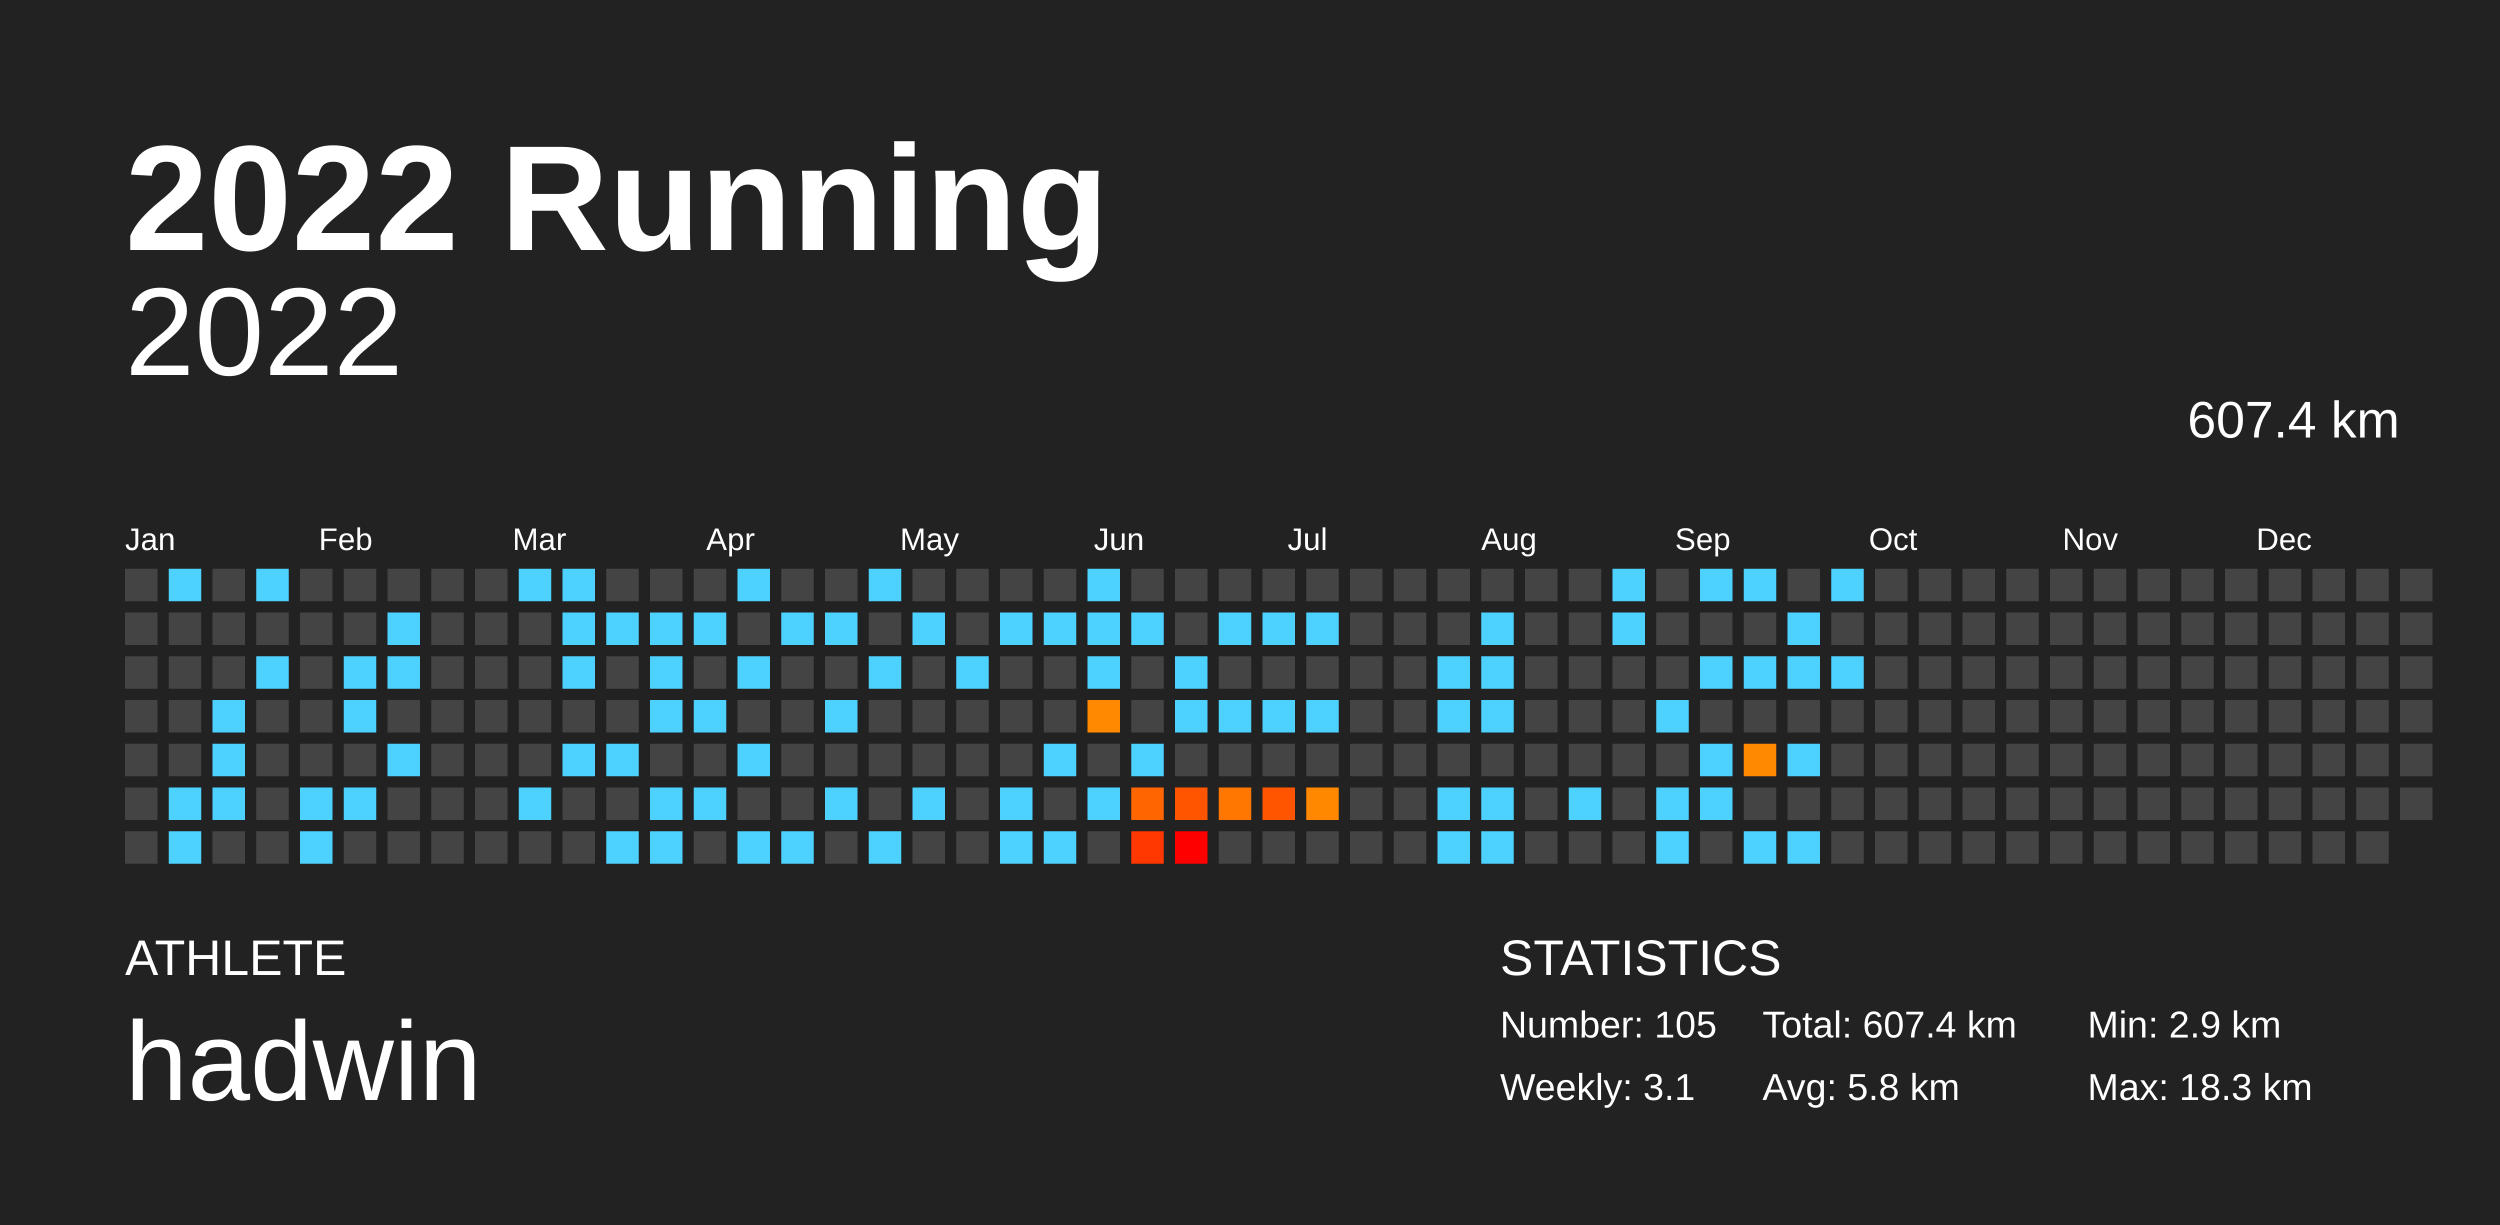
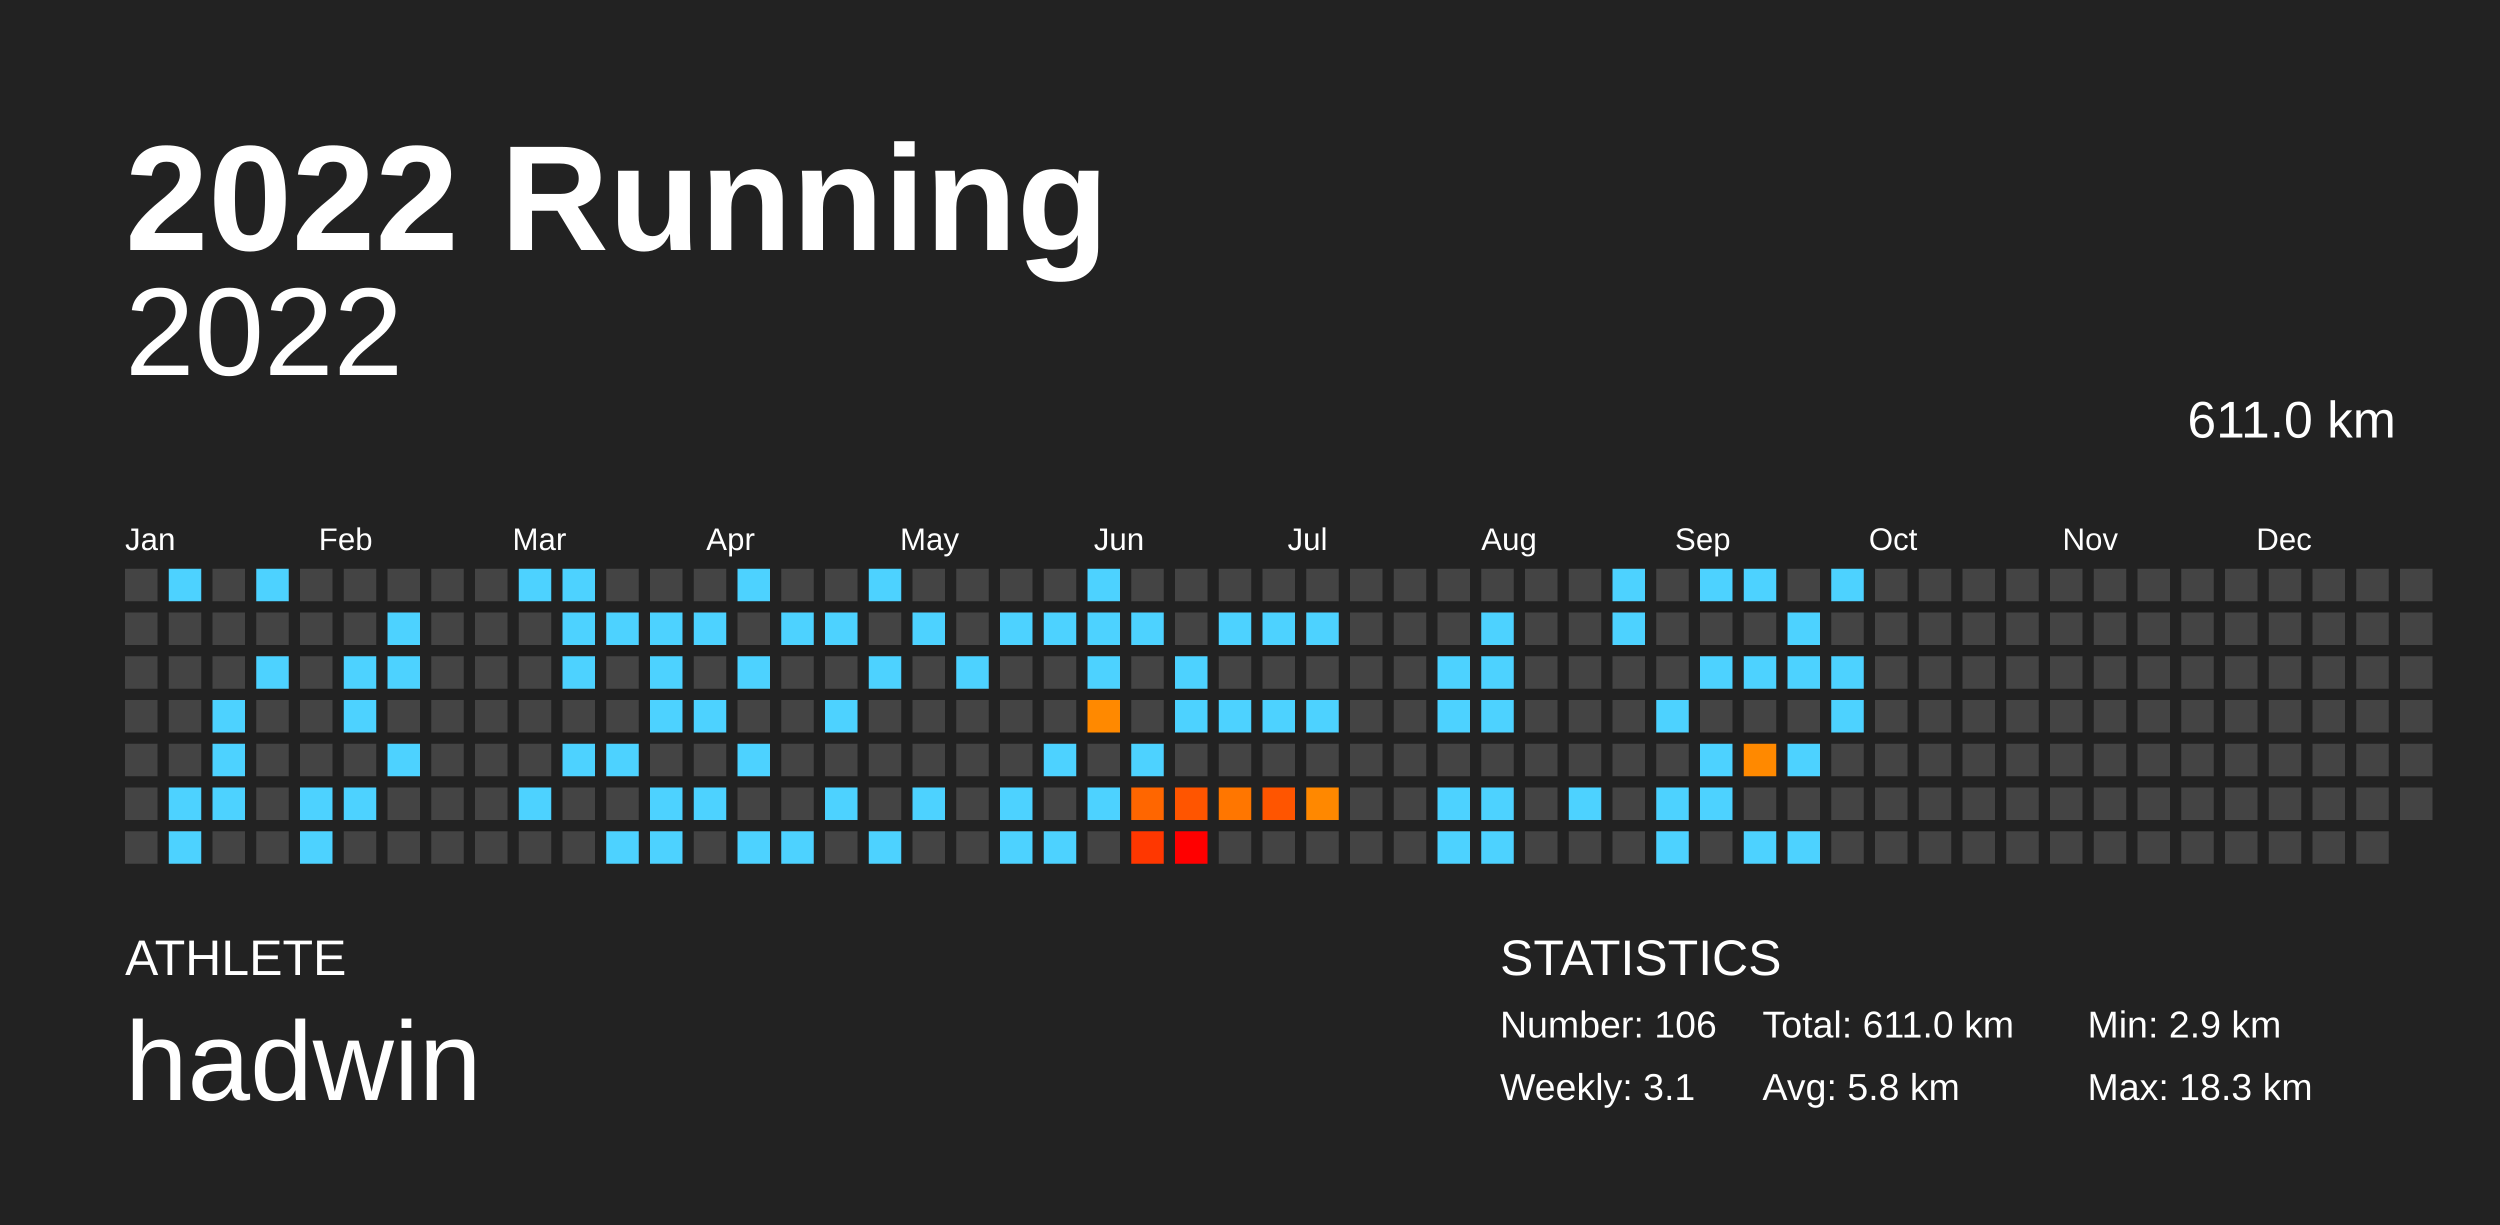
<svg xmlns="http://www.w3.org/2000/svg" baseProfile="full" height="98mm" version="1.1" viewBox="0,0,200,98" width="200mm">
  <defs />
  <rect fill="#222222" height="98" width="200" x="0" y="0" />
  <text fill="#FFFFFF" style="font-size:12px; font-family:Arial; font-weight:bold;" x="10" y="20">2022 Running</text>
  <text fill="#FFFFFF" style="font-size:4px; font-family:Arial" x="10" y="78">ATHLETE</text>
  <text fill="#FFFFFF" style="font-size:9px; font-family:Arial" x="10" y="88">hadwin</text>
  <text fill="#FFFFFF" style="font-size:4px; font-family:Arial" x="120" y="78">STATISTICS</text>
-   <text fill="#FFFFFF" style="font-size:3px; font-family:Arial" x="120" y="83">Number: 105</text>
+   <text fill="#FFFFFF" style="font-size:3px; font-family:Arial" x="120" y="83">Number: 106</text>
  <text fill="#FFFFFF" style="font-size:3px; font-family:Arial" x="120" y="88">Weekly: 3.1</text>
-   <text fill="#FFFFFF" style="font-size:3px; font-family:Arial" x="141" y="83">Total: 607.4 km</text>
+   <text fill="#FFFFFF" style="font-size:3px; font-family:Arial" x="141" y="83">Total: 611.0 km</text>
  <text fill="#FFFFFF" style="font-size:3px; font-family:Arial" x="141" y="88">Avg: 5.8 km</text>
  <text fill="#FFFFFF" style="font-size:3px; font-family:Arial" x="167" y="83">Min: 2.9 km</text>
  <text fill="#FFFFFF" style="font-size:3px; font-family:Arial" x="167" y="88">Max: 18.3 km</text>
  <text alignment-baseline="hanging" fill="#FFFFFF" style="font-size:10.0px; font-family:Arial;" x="10" y="30">2022</text>
-   <text alignment-baseline="hanging" fill="#FFFFFF" style="font-size:4.125px; font-family:Arial;" x="175" y="35">607.4 km</text>
+   <text alignment-baseline="hanging" fill="#FFFFFF" style="font-size:4.125px; font-family:Arial;" x="175" y="35">611.0 km</text>
  <text fill="#FFFFFF" style="font-size:2.5px; font-family:Arial" x="10.0" y="44">Jan</text>
  <text fill="#FFFFFF" style="font-size:2.5px; font-family:Arial" x="25.5" y="44">Feb</text>
  <text fill="#FFFFFF" style="font-size:2.5px; font-family:Arial" x="41.0" y="44">Mar</text>
  <text fill="#FFFFFF" style="font-size:2.5px; font-family:Arial" x="56.5" y="44">Apr</text>
  <text fill="#FFFFFF" style="font-size:2.5px; font-family:Arial" x="72.0" y="44">May</text>
  <text fill="#FFFFFF" style="font-size:2.5px; font-family:Arial" x="87.5" y="44">Jun</text>
  <text fill="#FFFFFF" style="font-size:2.5px; font-family:Arial" x="103.0" y="44">Jul</text>
  <text fill="#FFFFFF" style="font-size:2.5px; font-family:Arial" x="118.5" y="44">Aug</text>
  <text fill="#FFFFFF" style="font-size:2.5px; font-family:Arial" x="134.0" y="44">Sep</text>
  <text fill="#FFFFFF" style="font-size:2.5px; font-family:Arial" x="149.5" y="44">Oct</text>
  <text fill="#FFFFFF" style="font-size:2.5px; font-family:Arial" x="165.0" y="44">Nov</text>
  <text fill="#FFFFFF" style="font-size:2.5px; font-family:Arial" x="180.5" y="44">Dec</text>
  <rect fill="#444444" height="2.6" width="2.6" x="10.0" y="45.5" />
  <rect fill="#444444" height="2.6" width="2.6" x="10.0" y="49.0" />
  <rect fill="#444444" height="2.6" width="2.6" x="10.0" y="52.5" />
  <rect fill="#444444" height="2.6" width="2.6" x="10.0" y="56.0" />
  <rect fill="#444444" height="2.6" width="2.6" x="10.0" y="59.5" />
  <rect fill="#444444" height="2.6" width="2.6" x="10.0" y="63.0" />
  <rect fill="#444444" height="2.6" width="2.6" x="10.0" y="66.5" />
  <rect fill="#4dd2ff" height="2.6" width="2.6" x="13.5" y="45.5" />
  <rect fill="#444444" height="2.6" width="2.6" x="13.5" y="49.0" />
  <rect fill="#444444" height="2.6" width="2.6" x="13.5" y="52.5" />
  <rect fill="#444444" height="2.6" width="2.6" x="13.5" y="56.0" />
  <rect fill="#444444" height="2.6" width="2.6" x="13.5" y="59.5" />
  <rect fill="#4dd2ff" height="2.6" width="2.6" x="13.5" y="63.0" />
  <rect fill="#4dd2ff" height="2.6" width="2.6" x="13.5" y="66.5" />
  <rect fill="#444444" height="2.6" width="2.6" x="17.0" y="45.5" />
  <rect fill="#444444" height="2.6" width="2.6" x="17.0" y="49.0" />
  <rect fill="#444444" height="2.6" width="2.6" x="17.0" y="52.5" />
  <rect fill="#4dd2ff" height="2.6" width="2.6" x="17.0" y="56.0" />
  <rect fill="#4dd2ff" height="2.6" width="2.6" x="17.0" y="59.5" />
  <rect fill="#4dd2ff" height="2.6" width="2.6" x="17.0" y="63.0" />
  <rect fill="#444444" height="2.6" width="2.6" x="17.0" y="66.5" />
  <rect fill="#4dd2ff" height="2.6" width="2.6" x="20.5" y="45.5" />
  <rect fill="#444444" height="2.6" width="2.6" x="20.5" y="49.0" />
  <rect fill="#4dd2ff" height="2.6" width="2.6" x="20.5" y="52.5" />
  <rect fill="#444444" height="2.6" width="2.6" x="20.5" y="56.0" />
  <rect fill="#444444" height="2.6" width="2.6" x="20.5" y="59.5" />
  <rect fill="#444444" height="2.6" width="2.6" x="20.5" y="63.0" />
  <rect fill="#444444" height="2.6" width="2.6" x="20.5" y="66.5" />
  <rect fill="#444444" height="2.6" width="2.6" x="24.0" y="45.5" />
  <rect fill="#444444" height="2.6" width="2.6" x="24.0" y="49.0" />
  <rect fill="#444444" height="2.6" width="2.6" x="24.0" y="52.5" />
  <rect fill="#444444" height="2.6" width="2.6" x="24.0" y="56.0" />
  <rect fill="#444444" height="2.6" width="2.6" x="24.0" y="59.5" />
  <rect fill="#4dd2ff" height="2.6" width="2.6" x="24.0" y="63.0" />
  <rect fill="#4dd2ff" height="2.6" width="2.6" x="24.0" y="66.5" />
  <rect fill="#444444" height="2.6" width="2.6" x="27.5" y="45.5" />
  <rect fill="#444444" height="2.6" width="2.6" x="27.5" y="49.0" />
  <rect fill="#4dd2ff" height="2.6" width="2.6" x="27.5" y="52.5" />
  <rect fill="#4dd2ff" height="2.6" width="2.6" x="27.5" y="56.0" />
  <rect fill="#444444" height="2.6" width="2.6" x="27.5" y="59.5" />
  <rect fill="#4dd2ff" height="2.6" width="2.6" x="27.5" y="63.0" />
  <rect fill="#444444" height="2.6" width="2.6" x="27.5" y="66.5" />
  <rect fill="#444444" height="2.6" width="2.6" x="31.0" y="45.5" />
  <rect fill="#4dd2ff" height="2.6" width="2.6" x="31.0" y="49.0" />
  <rect fill="#4dd2ff" height="2.6" width="2.6" x="31.0" y="52.5" />
  <rect fill="#444444" height="2.6" width="2.6" x="31.0" y="56.0" />
  <rect fill="#4dd2ff" height="2.6" width="2.6" x="31.0" y="59.5" />
  <rect fill="#444444" height="2.6" width="2.6" x="31.0" y="63.0" />
  <rect fill="#444444" height="2.6" width="2.6" x="31.0" y="66.5" />
  <rect fill="#444444" height="2.6" width="2.6" x="34.5" y="45.5" />
  <rect fill="#444444" height="2.6" width="2.6" x="34.5" y="49.0" />
  <rect fill="#444444" height="2.6" width="2.6" x="34.5" y="52.5" />
  <rect fill="#444444" height="2.6" width="2.6" x="34.5" y="56.0" />
  <rect fill="#444444" height="2.6" width="2.6" x="34.5" y="59.5" />
  <rect fill="#444444" height="2.6" width="2.6" x="34.5" y="63.0" />
  <rect fill="#444444" height="2.6" width="2.6" x="34.5" y="66.5" />
  <rect fill="#444444" height="2.6" width="2.6" x="38.0" y="45.5" />
  <rect fill="#444444" height="2.6" width="2.6" x="38.0" y="49.0" />
  <rect fill="#444444" height="2.6" width="2.6" x="38.0" y="52.5" />
  <rect fill="#444444" height="2.6" width="2.6" x="38.0" y="56.0" />
  <rect fill="#444444" height="2.6" width="2.6" x="38.0" y="59.5" />
  <rect fill="#444444" height="2.6" width="2.6" x="38.0" y="63.0" />
  <rect fill="#444444" height="2.6" width="2.6" x="38.0" y="66.5" />
  <rect fill="#4dd2ff" height="2.6" width="2.6" x="41.5" y="45.5" />
  <rect fill="#444444" height="2.6" width="2.6" x="41.5" y="49.0" />
  <rect fill="#444444" height="2.6" width="2.6" x="41.5" y="52.5" />
  <rect fill="#444444" height="2.6" width="2.6" x="41.5" y="56.0" />
  <rect fill="#444444" height="2.6" width="2.6" x="41.5" y="59.5" />
  <rect fill="#4dd2ff" height="2.6" width="2.6" x="41.5" y="63.0" />
  <rect fill="#444444" height="2.6" width="2.6" x="41.5" y="66.5" />
  <rect fill="#4dd2ff" height="2.6" width="2.6" x="45.0" y="45.5" />
  <rect fill="#4dd2ff" height="2.6" width="2.6" x="45.0" y="49.0" />
  <rect fill="#4dd2ff" height="2.6" width="2.6" x="45.0" y="52.5" />
  <rect fill="#444444" height="2.6" width="2.6" x="45.0" y="56.0" />
  <rect fill="#4dd2ff" height="2.6" width="2.6" x="45.0" y="59.5" />
  <rect fill="#444444" height="2.6" width="2.6" x="45.0" y="63.0" />
  <rect fill="#444444" height="2.6" width="2.6" x="45.0" y="66.5" />
  <rect fill="#444444" height="2.6" width="2.6" x="48.5" y="45.5" />
  <rect fill="#4dd2ff" height="2.6" width="2.6" x="48.5" y="49.0" />
  <rect fill="#444444" height="2.6" width="2.6" x="48.5" y="52.5" />
  <rect fill="#444444" height="2.6" width="2.6" x="48.5" y="56.0" />
  <rect fill="#4dd2ff" height="2.6" width="2.6" x="48.5" y="59.5" />
  <rect fill="#444444" height="2.6" width="2.6" x="48.5" y="63.0" />
  <rect fill="#4dd2ff" height="2.6" width="2.6" x="48.5" y="66.5" />
  <rect fill="#444444" height="2.6" width="2.6" x="52.0" y="45.5" />
  <rect fill="#4dd2ff" height="2.6" width="2.6" x="52.0" y="49.0" />
  <rect fill="#4dd2ff" height="2.6" width="2.6" x="52.0" y="52.5" />
  <rect fill="#4dd2ff" height="2.6" width="2.6" x="52.0" y="56.0" />
  <rect fill="#444444" height="2.6" width="2.6" x="52.0" y="59.5" />
  <rect fill="#4dd2ff" height="2.6" width="2.6" x="52.0" y="63.0" />
  <rect fill="#4dd2ff" height="2.6" width="2.6" x="52.0" y="66.5" />
  <rect fill="#444444" height="2.6" width="2.6" x="55.5" y="45.5" />
  <rect fill="#4dd2ff" height="2.6" width="2.6" x="55.5" y="49.0" />
  <rect fill="#444444" height="2.6" width="2.6" x="55.5" y="52.5" />
  <rect fill="#4dd2ff" height="2.6" width="2.6" x="55.5" y="56.0" />
  <rect fill="#444444" height="2.6" width="2.6" x="55.5" y="59.5" />
  <rect fill="#4dd2ff" height="2.6" width="2.6" x="55.5" y="63.0" />
  <rect fill="#444444" height="2.6" width="2.6" x="55.5" y="66.5" />
  <rect fill="#4dd2ff" height="2.6" width="2.6" x="59.0" y="45.5" />
  <rect fill="#444444" height="2.6" width="2.6" x="59.0" y="49.0" />
  <rect fill="#4dd2ff" height="2.6" width="2.6" x="59.0" y="52.5" />
  <rect fill="#444444" height="2.6" width="2.6" x="59.0" y="56.0" />
  <rect fill="#4dd2ff" height="2.6" width="2.6" x="59.0" y="59.5" />
  <rect fill="#444444" height="2.6" width="2.6" x="59.0" y="63.0" />
  <rect fill="#4dd2ff" height="2.6" width="2.6" x="59.0" y="66.5" />
  <rect fill="#444444" height="2.6" width="2.6" x="62.5" y="45.5" />
  <rect fill="#4dd2ff" height="2.6" width="2.6" x="62.5" y="49.0" />
  <rect fill="#444444" height="2.6" width="2.6" x="62.5" y="52.5" />
  <rect fill="#444444" height="2.6" width="2.6" x="62.5" y="56.0" />
  <rect fill="#444444" height="2.6" width="2.6" x="62.5" y="59.5" />
  <rect fill="#444444" height="2.6" width="2.6" x="62.5" y="63.0" />
  <rect fill="#4dd2ff" height="2.6" width="2.6" x="62.5" y="66.5" />
  <rect fill="#444444" height="2.6" width="2.6" x="66.0" y="45.5" />
  <rect fill="#4dd2ff" height="2.6" width="2.6" x="66.0" y="49.0" />
  <rect fill="#444444" height="2.6" width="2.6" x="66.0" y="52.5" />
  <rect fill="#4dd2ff" height="2.6" width="2.6" x="66.0" y="56.0" />
  <rect fill="#444444" height="2.6" width="2.6" x="66.0" y="59.5" />
  <rect fill="#4dd2ff" height="2.6" width="2.6" x="66.0" y="63.0" />
  <rect fill="#444444" height="2.6" width="2.6" x="66.0" y="66.5" />
  <rect fill="#4dd2ff" height="2.6" width="2.6" x="69.5" y="45.5" />
  <rect fill="#444444" height="2.6" width="2.6" x="69.5" y="49.0" />
  <rect fill="#4dd2ff" height="2.6" width="2.6" x="69.5" y="52.5" />
  <rect fill="#444444" height="2.6" width="2.6" x="69.5" y="56.0" />
  <rect fill="#444444" height="2.6" width="2.6" x="69.5" y="59.5" />
  <rect fill="#444444" height="2.6" width="2.6" x="69.5" y="63.0" />
  <rect fill="#4dd2ff" height="2.6" width="2.6" x="69.5" y="66.5" />
  <rect fill="#444444" height="2.6" width="2.6" x="73.0" y="45.5" />
  <rect fill="#4dd2ff" height="2.6" width="2.6" x="73.0" y="49.0" />
  <rect fill="#444444" height="2.6" width="2.6" x="73.0" y="52.5" />
  <rect fill="#444444" height="2.6" width="2.6" x="73.0" y="56.0" />
  <rect fill="#444444" height="2.6" width="2.6" x="73.0" y="59.5" />
  <rect fill="#4dd2ff" height="2.6" width="2.6" x="73.0" y="63.0" />
  <rect fill="#444444" height="2.6" width="2.6" x="73.0" y="66.5" />
  <rect fill="#444444" height="2.6" width="2.6" x="76.5" y="45.5" />
  <rect fill="#444444" height="2.6" width="2.6" x="76.5" y="49.0" />
  <rect fill="#4dd2ff" height="2.6" width="2.6" x="76.5" y="52.5" />
  <rect fill="#444444" height="2.6" width="2.6" x="76.5" y="56.0" />
  <rect fill="#444444" height="2.6" width="2.6" x="76.5" y="59.5" />
  <rect fill="#444444" height="2.6" width="2.6" x="76.5" y="63.0" />
  <rect fill="#444444" height="2.6" width="2.6" x="76.5" y="66.5" />
  <rect fill="#444444" height="2.6" width="2.6" x="80.0" y="45.5" />
  <rect fill="#4dd2ff" height="2.6" width="2.6" x="80.0" y="49.0" />
  <rect fill="#444444" height="2.6" width="2.6" x="80.0" y="52.5" />
  <rect fill="#444444" height="2.6" width="2.6" x="80.0" y="56.0" />
  <rect fill="#444444" height="2.6" width="2.6" x="80.0" y="59.5" />
  <rect fill="#4dd2ff" height="2.6" width="2.6" x="80.0" y="63.0" />
  <rect fill="#4dd2ff" height="2.6" width="2.6" x="80.0" y="66.5" />
  <rect fill="#444444" height="2.6" width="2.6" x="83.5" y="45.5" />
  <rect fill="#4dd2ff" height="2.6" width="2.6" x="83.5" y="49.0" />
  <rect fill="#444444" height="2.6" width="2.6" x="83.5" y="52.5" />
  <rect fill="#444444" height="2.6" width="2.6" x="83.5" y="56.0" />
  <rect fill="#4dd2ff" height="2.6" width="2.6" x="83.5" y="59.5" />
  <rect fill="#444444" height="2.6" width="2.6" x="83.5" y="63.0" />
  <rect fill="#4dd2ff" height="2.6" width="2.6" x="83.5" y="66.5" />
  <rect fill="#4dd2ff" height="2.6" width="2.6" x="87.0" y="45.5" />
  <rect fill="#4dd2ff" height="2.6" width="2.6" x="87.0" y="49.0" />
  <rect fill="#4dd2ff" height="2.6" width="2.6" x="87.0" y="52.5" />
  <rect fill="#ff8900" height="2.6" width="2.6" x="87.0" y="56.0" />
  <rect fill="#444444" height="2.6" width="2.6" x="87.0" y="59.5" />
  <rect fill="#4dd2ff" height="2.6" width="2.6" x="87.0" y="63.0" />
  <rect fill="#444444" height="2.6" width="2.6" x="87.0" y="66.5" />
  <rect fill="#444444" height="2.6" width="2.6" x="90.5" y="45.5" />
  <rect fill="#4dd2ff" height="2.6" width="2.6" x="90.5" y="49.0" />
  <rect fill="#444444" height="2.6" width="2.6" x="90.5" y="52.5" />
  <rect fill="#444444" height="2.6" width="2.6" x="90.5" y="56.0" />
  <rect fill="#4dd2ff" height="2.6" width="2.6" x="90.5" y="59.5" />
  <rect fill="#ff6600" height="2.6" width="2.6" x="90.5" y="63.0" />
  <rect fill="#ff3700" height="2.6" width="2.6" x="90.5" y="66.5" />
  <rect fill="#444444" height="2.6" width="2.6" x="94.0" y="45.5" />
  <rect fill="#444444" height="2.6" width="2.6" x="94.0" y="49.0" />
  <rect fill="#4dd2ff" height="2.6" width="2.6" x="94.0" y="52.5" />
  <rect fill="#4dd2ff" height="2.6" width="2.6" x="94.0" y="56.0" />
  <rect fill="#444444" height="2.6" width="2.6" x="94.0" y="59.5" />
  <rect fill="#ff5500" height="2.6" width="2.6" x="94.0" y="63.0" />
  <rect fill="#ff0000" height="2.6" width="2.6" x="94.0" y="66.5" />
  <rect fill="#444444" height="2.6" width="2.6" x="97.5" y="45.5" />
  <rect fill="#4dd2ff" height="2.6" width="2.6" x="97.5" y="49.0" />
  <rect fill="#444444" height="2.6" width="2.6" x="97.5" y="52.5" />
  <rect fill="#4dd2ff" height="2.6" width="2.6" x="97.5" y="56.0" />
  <rect fill="#444444" height="2.6" width="2.6" x="97.5" y="59.5" />
  <rect fill="#ff7600" height="2.6" width="2.6" x="97.5" y="63.0" />
  <rect fill="#444444" height="2.6" width="2.6" x="97.5" y="66.5" />
  <rect fill="#444444" height="2.6" width="2.6" x="101.0" y="45.5" />
  <rect fill="#4dd2ff" height="2.6" width="2.6" x="101.0" y="49.0" />
  <rect fill="#444444" height="2.6" width="2.6" x="101.0" y="52.5" />
  <rect fill="#4dd2ff" height="2.6" width="2.6" x="101.0" y="56.0" />
  <rect fill="#444444" height="2.6" width="2.6" x="101.0" y="59.5" />
  <rect fill="#ff5500" height="2.6" width="2.6" x="101.0" y="63.0" />
  <rect fill="#444444" height="2.6" width="2.6" x="101.0" y="66.5" />
  <rect fill="#444444" height="2.6" width="2.6" x="104.5" y="45.5" />
  <rect fill="#4dd2ff" height="2.6" width="2.6" x="104.5" y="49.0" />
  <rect fill="#444444" height="2.6" width="2.6" x="104.5" y="52.5" />
  <rect fill="#4dd2ff" height="2.6" width="2.6" x="104.5" y="56.0" />
  <rect fill="#444444" height="2.6" width="2.6" x="104.5" y="59.5" />
  <rect fill="#ff8800" height="2.6" width="2.6" x="104.5" y="63.0" />
  <rect fill="#444444" height="2.6" width="2.6" x="104.5" y="66.5" />
  <rect fill="#444444" height="2.6" width="2.6" x="108.0" y="45.5" />
  <rect fill="#444444" height="2.6" width="2.6" x="108.0" y="49.0" />
  <rect fill="#444444" height="2.6" width="2.6" x="108.0" y="52.5" />
  <rect fill="#444444" height="2.6" width="2.6" x="108.0" y="56.0" />
  <rect fill="#444444" height="2.6" width="2.6" x="108.0" y="59.5" />
  <rect fill="#444444" height="2.6" width="2.6" x="108.0" y="63.0" />
  <rect fill="#444444" height="2.6" width="2.6" x="108.0" y="66.5" />
  <rect fill="#444444" height="2.6" width="2.6" x="111.5" y="45.5" />
  <rect fill="#444444" height="2.6" width="2.6" x="111.5" y="49.0" />
  <rect fill="#444444" height="2.6" width="2.6" x="111.5" y="52.5" />
  <rect fill="#444444" height="2.6" width="2.6" x="111.5" y="56.0" />
  <rect fill="#444444" height="2.6" width="2.6" x="111.5" y="59.5" />
  <rect fill="#444444" height="2.6" width="2.6" x="111.5" y="63.0" />
  <rect fill="#444444" height="2.6" width="2.6" x="111.5" y="66.5" />
  <rect fill="#444444" height="2.6" width="2.6" x="115.0" y="45.5" />
  <rect fill="#444444" height="2.6" width="2.6" x="115.0" y="49.0" />
  <rect fill="#4dd2ff" height="2.6" width="2.6" x="115.0" y="52.5" />
  <rect fill="#4dd2ff" height="2.6" width="2.6" x="115.0" y="56.0" />
  <rect fill="#444444" height="2.6" width="2.6" x="115.0" y="59.5" />
  <rect fill="#4dd2ff" height="2.6" width="2.6" x="115.0" y="63.0" />
  <rect fill="#4dd2ff" height="2.6" width="2.6" x="115.0" y="66.5" />
  <rect fill="#444444" height="2.6" width="2.6" x="118.5" y="45.5" />
  <rect fill="#4dd2ff" height="2.6" width="2.6" x="118.5" y="49.0" />
  <rect fill="#4dd2ff" height="2.6" width="2.6" x="118.5" y="52.5" />
  <rect fill="#4dd2ff" height="2.6" width="2.6" x="118.5" y="56.0" />
  <rect fill="#444444" height="2.6" width="2.6" x="118.5" y="59.5" />
  <rect fill="#4dd2ff" height="2.6" width="2.6" x="118.5" y="63.0" />
  <rect fill="#4dd2ff" height="2.6" width="2.6" x="118.5" y="66.5" />
  <rect fill="#444444" height="2.6" width="2.6" x="122.0" y="45.5" />
  <rect fill="#444444" height="2.6" width="2.6" x="122.0" y="49.0" />
  <rect fill="#444444" height="2.6" width="2.6" x="122.0" y="52.5" />
  <rect fill="#444444" height="2.6" width="2.6" x="122.0" y="56.0" />
  <rect fill="#444444" height="2.6" width="2.6" x="122.0" y="59.5" />
  <rect fill="#444444" height="2.6" width="2.6" x="122.0" y="63.0" />
  <rect fill="#444444" height="2.6" width="2.6" x="122.0" y="66.5" />
  <rect fill="#444444" height="2.6" width="2.6" x="125.5" y="45.5" />
  <rect fill="#444444" height="2.6" width="2.6" x="125.5" y="49.0" />
  <rect fill="#444444" height="2.6" width="2.6" x="125.5" y="52.5" />
  <rect fill="#444444" height="2.6" width="2.6" x="125.5" y="56.0" />
  <rect fill="#444444" height="2.6" width="2.6" x="125.5" y="59.5" />
  <rect fill="#4dd2ff" height="2.6" width="2.6" x="125.5" y="63.0" />
  <rect fill="#444444" height="2.6" width="2.6" x="125.5" y="66.5" />
  <rect fill="#4dd2ff" height="2.6" width="2.6" x="129.0" y="45.5" />
  <rect fill="#4dd2ff" height="2.6" width="2.6" x="129.0" y="49.0" />
  <rect fill="#444444" height="2.6" width="2.6" x="129.0" y="52.5" />
  <rect fill="#444444" height="2.6" width="2.6" x="129.0" y="56.0" />
  <rect fill="#444444" height="2.6" width="2.6" x="129.0" y="59.5" />
  <rect fill="#444444" height="2.6" width="2.6" x="129.0" y="63.0" />
  <rect fill="#444444" height="2.6" width="2.6" x="129.0" y="66.5" />
  <rect fill="#444444" height="2.6" width="2.6" x="132.5" y="45.5" />
  <rect fill="#444444" height="2.6" width="2.6" x="132.5" y="49.0" />
  <rect fill="#444444" height="2.6" width="2.6" x="132.5" y="52.5" />
  <rect fill="#4dd2ff" height="2.6" width="2.6" x="132.5" y="56.0" />
  <rect fill="#444444" height="2.6" width="2.6" x="132.5" y="59.5" />
  <rect fill="#4dd2ff" height="2.6" width="2.6" x="132.5" y="63.0" />
  <rect fill="#4dd2ff" height="2.6" width="2.6" x="132.5" y="66.5" />
  <rect fill="#4dd2ff" height="2.6" width="2.6" x="136.0" y="45.5" />
  <rect fill="#444444" height="2.6" width="2.6" x="136.0" y="49.0" />
  <rect fill="#4dd2ff" height="2.6" width="2.6" x="136.0" y="52.5" />
  <rect fill="#444444" height="2.6" width="2.6" x="136.0" y="56.0" />
  <rect fill="#4dd2ff" height="2.6" width="2.6" x="136.0" y="59.5" />
  <rect fill="#4dd2ff" height="2.6" width="2.6" x="136.0" y="63.0" />
  <rect fill="#444444" height="2.6" width="2.6" x="136.0" y="66.5" />
  <rect fill="#4dd2ff" height="2.6" width="2.6" x="139.5" y="45.5" />
  <rect fill="#444444" height="2.6" width="2.6" x="139.5" y="49.0" />
  <rect fill="#4dd2ff" height="2.6" width="2.6" x="139.5" y="52.5" />
  <rect fill="#444444" height="2.6" width="2.6" x="139.5" y="56.0" />
  <rect fill="#ff8900" height="2.6" width="2.6" x="139.5" y="59.5" />
  <rect fill="#444444" height="2.6" width="2.6" x="139.5" y="63.0" />
  <rect fill="#4dd2ff" height="2.6" width="2.6" x="139.5" y="66.5" />
  <rect fill="#444444" height="2.6" width="2.6" x="143.0" y="45.5" />
  <rect fill="#4dd2ff" height="2.6" width="2.6" x="143.0" y="49.0" />
  <rect fill="#4dd2ff" height="2.6" width="2.6" x="143.0" y="52.5" />
  <rect fill="#444444" height="2.6" width="2.6" x="143.0" y="56.0" />
  <rect fill="#4dd2ff" height="2.6" width="2.6" x="143.0" y="59.5" />
  <rect fill="#444444" height="2.6" width="2.6" x="143.0" y="63.0" />
  <rect fill="#4dd2ff" height="2.6" width="2.6" x="143.0" y="66.5" />
  <rect fill="#4dd2ff" height="2.6" width="2.6" x="146.5" y="45.5" />
  <rect fill="#444444" height="2.6" width="2.6" x="146.5" y="49.0" />
  <rect fill="#4dd2ff" height="2.6" width="2.6" x="146.5" y="52.5" />
-   <rect fill="#444444" height="2.6" width="2.6" x="146.5" y="56.0" />
+   <rect fill="#4dd2ff" height="2.6" width="2.6" x="146.5" y="56.0" />
  <rect fill="#444444" height="2.6" width="2.6" x="146.5" y="59.5" />
  <rect fill="#444444" height="2.6" width="2.6" x="146.5" y="63.0" />
  <rect fill="#444444" height="2.6" width="2.6" x="146.5" y="66.5" />
  <rect fill="#444444" height="2.6" width="2.6" x="150.0" y="45.5" />
  <rect fill="#444444" height="2.6" width="2.6" x="150.0" y="49.0" />
  <rect fill="#444444" height="2.6" width="2.6" x="150.0" y="52.5" />
  <rect fill="#444444" height="2.6" width="2.6" x="150.0" y="56.0" />
  <rect fill="#444444" height="2.6" width="2.6" x="150.0" y="59.5" />
  <rect fill="#444444" height="2.6" width="2.6" x="150.0" y="63.0" />
  <rect fill="#444444" height="2.6" width="2.6" x="150.0" y="66.5" />
  <rect fill="#444444" height="2.6" width="2.6" x="153.5" y="45.5" />
  <rect fill="#444444" height="2.6" width="2.6" x="153.5" y="49.0" />
  <rect fill="#444444" height="2.6" width="2.6" x="153.5" y="52.5" />
  <rect fill="#444444" height="2.6" width="2.6" x="153.5" y="56.0" />
  <rect fill="#444444" height="2.6" width="2.6" x="153.5" y="59.5" />
  <rect fill="#444444" height="2.6" width="2.6" x="153.5" y="63.0" />
  <rect fill="#444444" height="2.6" width="2.6" x="153.5" y="66.5" />
  <rect fill="#444444" height="2.6" width="2.6" x="157.0" y="45.5" />
  <rect fill="#444444" height="2.6" width="2.6" x="157.0" y="49.0" />
  <rect fill="#444444" height="2.6" width="2.6" x="157.0" y="52.5" />
  <rect fill="#444444" height="2.6" width="2.6" x="157.0" y="56.0" />
  <rect fill="#444444" height="2.6" width="2.6" x="157.0" y="59.5" />
  <rect fill="#444444" height="2.6" width="2.6" x="157.0" y="63.0" />
  <rect fill="#444444" height="2.6" width="2.6" x="157.0" y="66.5" />
  <rect fill="#444444" height="2.6" width="2.6" x="160.5" y="45.5" />
  <rect fill="#444444" height="2.6" width="2.6" x="160.5" y="49.0" />
  <rect fill="#444444" height="2.6" width="2.6" x="160.5" y="52.5" />
  <rect fill="#444444" height="2.6" width="2.6" x="160.5" y="56.0" />
  <rect fill="#444444" height="2.6" width="2.6" x="160.5" y="59.5" />
  <rect fill="#444444" height="2.6" width="2.6" x="160.5" y="63.0" />
  <rect fill="#444444" height="2.6" width="2.6" x="160.5" y="66.5" />
  <rect fill="#444444" height="2.6" width="2.6" x="164.0" y="45.5" />
  <rect fill="#444444" height="2.6" width="2.6" x="164.0" y="49.0" />
  <rect fill="#444444" height="2.6" width="2.6" x="164.0" y="52.5" />
  <rect fill="#444444" height="2.6" width="2.6" x="164.0" y="56.0" />
  <rect fill="#444444" height="2.6" width="2.6" x="164.0" y="59.5" />
  <rect fill="#444444" height="2.6" width="2.6" x="164.0" y="63.0" />
  <rect fill="#444444" height="2.6" width="2.6" x="164.0" y="66.5" />
  <rect fill="#444444" height="2.6" width="2.6" x="167.5" y="45.5" />
  <rect fill="#444444" height="2.6" width="2.6" x="167.5" y="49.0" />
  <rect fill="#444444" height="2.6" width="2.6" x="167.5" y="52.5" />
  <rect fill="#444444" height="2.6" width="2.6" x="167.5" y="56.0" />
  <rect fill="#444444" height="2.6" width="2.6" x="167.5" y="59.5" />
  <rect fill="#444444" height="2.6" width="2.6" x="167.5" y="63.0" />
  <rect fill="#444444" height="2.6" width="2.6" x="167.5" y="66.5" />
  <rect fill="#444444" height="2.6" width="2.6" x="171.0" y="45.5" />
  <rect fill="#444444" height="2.6" width="2.6" x="171.0" y="49.0" />
  <rect fill="#444444" height="2.6" width="2.6" x="171.0" y="52.5" />
  <rect fill="#444444" height="2.6" width="2.6" x="171.0" y="56.0" />
  <rect fill="#444444" height="2.6" width="2.6" x="171.0" y="59.5" />
  <rect fill="#444444" height="2.6" width="2.6" x="171.0" y="63.0" />
  <rect fill="#444444" height="2.6" width="2.6" x="171.0" y="66.5" />
  <rect fill="#444444" height="2.6" width="2.6" x="174.5" y="45.5" />
  <rect fill="#444444" height="2.6" width="2.6" x="174.5" y="49.0" />
  <rect fill="#444444" height="2.6" width="2.6" x="174.5" y="52.5" />
  <rect fill="#444444" height="2.6" width="2.6" x="174.5" y="56.0" />
  <rect fill="#444444" height="2.6" width="2.6" x="174.5" y="59.5" />
  <rect fill="#444444" height="2.6" width="2.6" x="174.5" y="63.0" />
  <rect fill="#444444" height="2.6" width="2.6" x="174.5" y="66.5" />
  <rect fill="#444444" height="2.6" width="2.6" x="178.0" y="45.5" />
  <rect fill="#444444" height="2.6" width="2.6" x="178.0" y="49.0" />
  <rect fill="#444444" height="2.6" width="2.6" x="178.0" y="52.5" />
  <rect fill="#444444" height="2.6" width="2.6" x="178.0" y="56.0" />
  <rect fill="#444444" height="2.6" width="2.6" x="178.0" y="59.5" />
  <rect fill="#444444" height="2.6" width="2.6" x="178.0" y="63.0" />
  <rect fill="#444444" height="2.6" width="2.6" x="178.0" y="66.5" />
  <rect fill="#444444" height="2.6" width="2.6" x="181.5" y="45.5" />
  <rect fill="#444444" height="2.6" width="2.6" x="181.5" y="49.0" />
  <rect fill="#444444" height="2.6" width="2.6" x="181.5" y="52.5" />
  <rect fill="#444444" height="2.6" width="2.6" x="181.5" y="56.0" />
  <rect fill="#444444" height="2.6" width="2.6" x="181.5" y="59.5" />
  <rect fill="#444444" height="2.6" width="2.6" x="181.5" y="63.0" />
  <rect fill="#444444" height="2.6" width="2.6" x="181.5" y="66.5" />
  <rect fill="#444444" height="2.6" width="2.6" x="185.0" y="45.5" />
  <rect fill="#444444" height="2.6" width="2.6" x="185.0" y="49.0" />
  <rect fill="#444444" height="2.6" width="2.6" x="185.0" y="52.5" />
  <rect fill="#444444" height="2.6" width="2.6" x="185.0" y="56.0" />
  <rect fill="#444444" height="2.6" width="2.6" x="185.0" y="59.5" />
  <rect fill="#444444" height="2.6" width="2.6" x="185.0" y="63.0" />
  <rect fill="#444444" height="2.6" width="2.6" x="185.0" y="66.5" />
  <rect fill="#444444" height="2.6" width="2.6" x="188.5" y="45.5" />
  <rect fill="#444444" height="2.6" width="2.6" x="188.5" y="49.0" />
  <rect fill="#444444" height="2.6" width="2.6" x="188.5" y="52.5" />
  <rect fill="#444444" height="2.6" width="2.6" x="188.5" y="56.0" />
  <rect fill="#444444" height="2.6" width="2.6" x="188.5" y="59.5" />
  <rect fill="#444444" height="2.6" width="2.6" x="188.5" y="63.0" />
  <rect fill="#444444" height="2.6" width="2.6" x="188.5" y="66.5" />
  <rect fill="#444444" height="2.6" width="2.6" x="192.0" y="45.5" />
  <rect fill="#444444" height="2.6" width="2.6" x="192.0" y="49.0" />
  <rect fill="#444444" height="2.6" width="2.6" x="192.0" y="52.5" />
  <rect fill="#444444" height="2.6" width="2.6" x="192.0" y="56.0" />
  <rect fill="#444444" height="2.6" width="2.6" x="192.0" y="59.5" />
  <rect fill="#444444" height="2.6" width="2.6" x="192.0" y="63.0" />
</svg>
